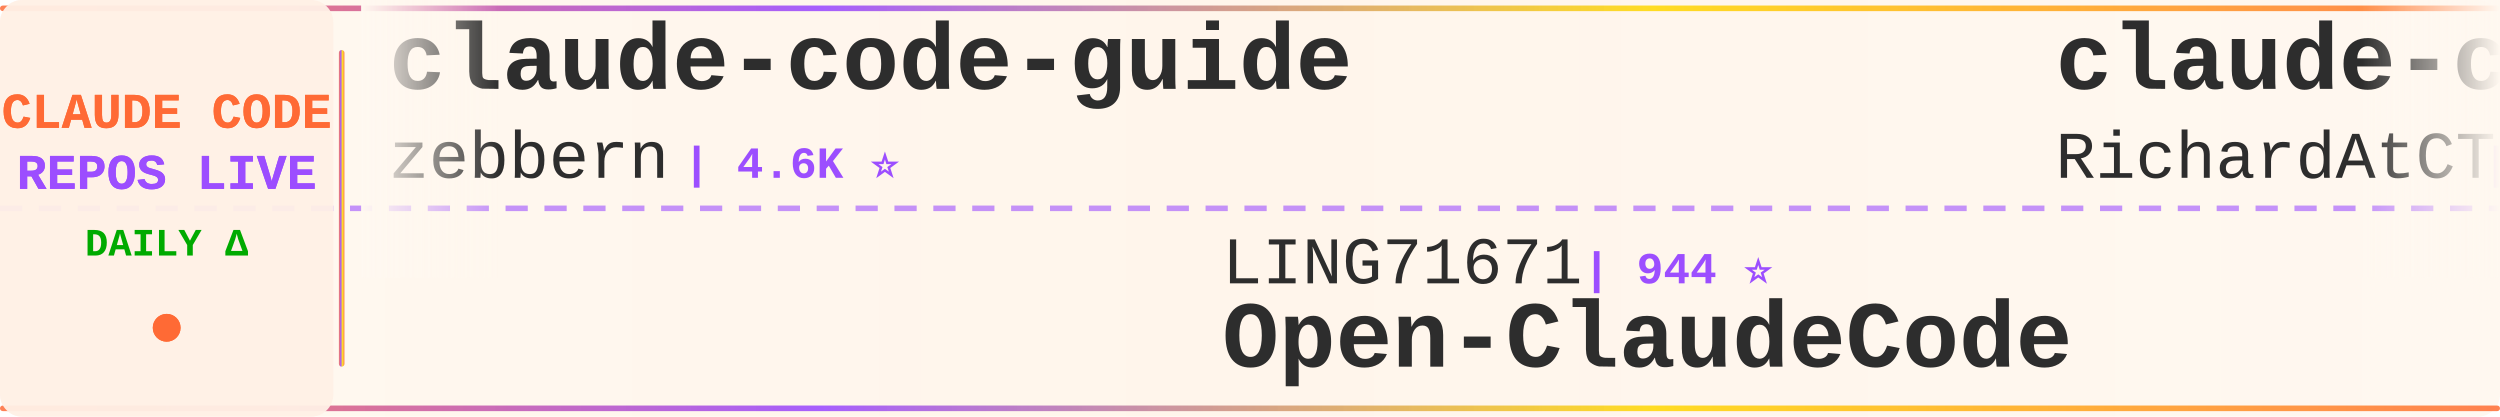
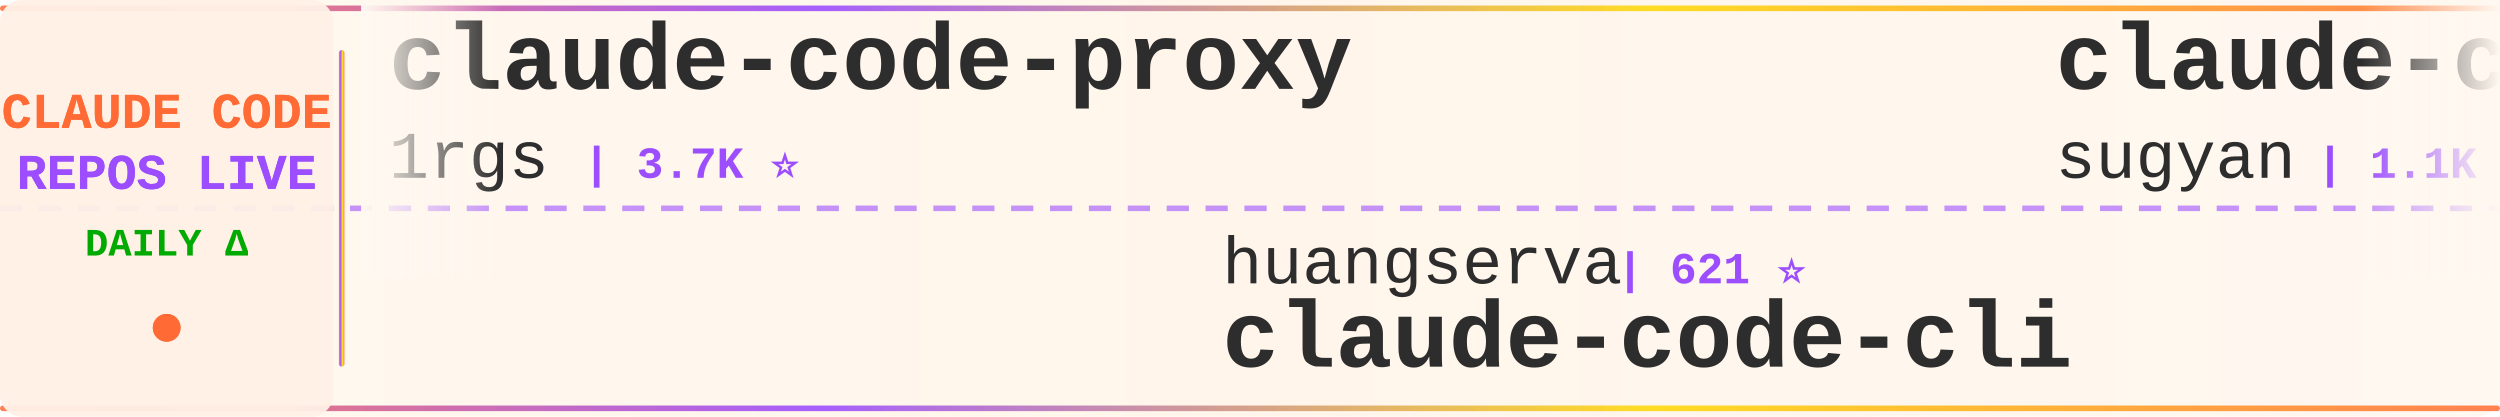
<svg xmlns="http://www.w3.org/2000/svg" width="900" height="150">
  <defs>
    <linearGradient id="tickerBg" x1="0%" y1="0%" x2="100%" y2="0%">
      <stop offset="0%" style="stop-color:#fff8f0;stop-opacity:0.98" />
      <stop offset="50%" style="stop-color:#fff5eb;stop-opacity:1" />
      <stop offset="100%" style="stop-color:#fff8f0;stop-opacity:0.98" />
    </linearGradient>
    <linearGradient id="borderGrad" x1="0%" y1="0%" x2="100%" y2="0%">
      <stop offset="0%" style="stop-color:#FF6B35;stop-opacity:0.85">
        <animate attributeName="stop-opacity" values="0.85;1;0.85" dur="2s" repeatCount="indefinite" />
      </stop>
      <stop offset="33%" style="stop-color:#9C4EFF;stop-opacity:0.9">
        <animate attributeName="stop-opacity" values="0.9;1;0.9" dur="2.2s" repeatCount="indefinite" />
      </stop>
      <stop offset="66%" style="stop-color:#FFD700;stop-opacity:0.85">
        <animate attributeName="stop-opacity" values="0.85;1;0.85" dur="1.8s" repeatCount="indefinite" />
      </stop>
      <stop offset="100%" style="stop-color:#FF6B35;stop-opacity:0.85">
        <animate attributeName="stop-opacity" values="0.85;1;0.85" dur="2s" repeatCount="indefinite" />
      </stop>
    </linearGradient>
    <filter id="textGlow">
      <feGaussianBlur stdDeviation="0.15" result="coloredBlur" />
      <feMerge>
        <feMergeNode in="coloredBlur" />
        <feMergeNode in="SourceGraphic" />
      </feMerge>
    </filter>
    <filter id="metricGlow">
      <feGaussianBlur stdDeviation="0.2" result="coloredBlur" />
      <feMerge>
        <feMergeNode in="coloredBlur" />
        <feMergeNode in="SourceGraphic" />
      </feMerge>
    </filter>
    <linearGradient id="leftFade" x1="0%" y1="0%" x2="100%" y2="0%">
      <stop offset="0%" style="stop-color:#fff8f0;stop-opacity:1" />
      <stop offset="100%" style="stop-color:#fff8f0;stop-opacity:0" />
    </linearGradient>
    <linearGradient id="rightFade" x1="0%" y1="0%" x2="100%" y2="0%">
      <stop offset="0%" style="stop-color:#fff8f0;stop-opacity:0" />
      <stop offset="100%" style="stop-color:#fff8f0;stop-opacity:1" />
    </linearGradient>
  </defs>
  <rect width="900" height="150" fill="url(#tickerBg)" rx="8" />
  <rect x="0" y="2" width="900" height="2" fill="url(#borderGrad)" rx="1" />
  <rect x="0" y="146" width="900" height="2" fill="url(#borderGrad)" rx="1" />
  <line x1="0" y1="75" x2="900" y2="75" stroke="#9C4EFF" stroke-width="2" stroke-dasharray="8 6" opacity="0.6" />
  <rect x="0" y="0" width="120" height="150" fill="#fff0e6" opacity="0.95" rx="8" />
  <text x="60" y="46" font-family="'Courier New', monospace" font-size="18" font-weight="bold" fill="#FF6B35" text-anchor="middle" filter="url(#textGlow)">
    CLAUDE CODE
  </text>
  <text x="60" y="68" font-family="'Courier New', monospace" font-size="18" font-weight="bold" fill="#9C4EFF" text-anchor="middle" filter="url(#textGlow)">
    REPOS LIVE
  </text>
  <text x="60" y="92" font-family="'Courier New', monospace" font-size="14" font-weight="bold" fill="#00aa00" text-anchor="middle">
    DAILY Δ
  </text>
  <circle cx="60" cy="118" r="5" fill="#FF6B35" filter="url(#metricGlow)">
    <animate attributeName="r" values="4;6;4" dur="1.5s" repeatCount="indefinite" />
    <animate attributeName="opacity" values="0.6;1;0.6" dur="1.5s" repeatCount="indefinite" />
  </circle>
  <rect x="122" y="18" width="2" height="114" fill="url(#borderGrad)" rx="1" />
  <clipPath id="tickerClip">
    <rect x="130" y="0" width="770" height="150" />
  </clipPath>
  <g clip-path="url(#tickerClip)">
    <g id="tickerItems">
      <animateTransform attributeName="transform" attributeType="XML" type="translate" from="0 0" to="-3000 0" dur="54s" repeatCount="indefinite" />
      <g transform="translate(0, 0)">
-         <text x="140" y="32" font-family="'Courier New', monospace" font-size="34" font-weight="bold" fill="#2d2d2d">claude-code-guide</text>
-         <text x="140" y="64" font-family="'Courier New', monospace" font-size="24" font-weight="normal" fill="#2d2d2d" opacity="1.0">zebbern</text>
-         <text x="246" y="64" font-family="'Courier New', monospace" font-size="16" font-weight="bold" fill="#9C4EFF"> | 4.6K ⭐</text>
+         <text x="140" y="32" font-family="'Courier New', monospace" font-size="34" font-weight="bold" fill="#2d2d2d">claude-code-proxy</text>
+         <text x="140" y="64" font-family="'Courier New', monospace" font-size="24" font-weight="normal" fill="#2d2d2d" opacity="1.0">1rgs</text>
+         <text x="210" y="64" font-family="'Courier New', monospace" font-size="16" font-weight="bold" fill="#9C4EFF"> | 3.7K ⭐</text>
      </g>
      <g transform="translate(300, 0)">
-         <text x="140" y="102" font-family="'Courier New', monospace" font-size="24" font-weight="normal" fill="#2d2d2d" opacity="1.0">LING71671</text>
-         <text x="270" y="102" font-family="'Courier New', monospace" font-size="16" font-weight="bold" fill="#9C4EFF"> | 944 ⭐</text>
-         <text x="140" y="132" font-family="'Courier New', monospace" font-size="34" font-weight="bold" fill="#2d2d2d">Open-ClaudeCode</text>
+         <text x="140" y="102" font-family="'Courier New', monospace" font-size="24" font-weight="normal" fill="#2d2d2d" opacity="1.0">huangserva</text>
+         <text x="282" y="102" font-family="'Courier New', monospace" font-size="16" font-weight="bold" fill="#9C4EFF"> | 621 ⭐</text>
+         <text x="140" y="132" font-family="'Courier New', monospace" font-size="34" font-weight="bold" fill="#2d2d2d">claude-code-cli</text>
      </g>
      <g transform="translate(600, 0)">
-         <text x="140" y="32" font-family="'Courier New', monospace" font-size="34" font-weight="bold" fill="#2d2d2d">claude-code-telegram</text>
-         <text x="140" y="64" font-family="'Courier New', monospace" font-size="24" font-weight="normal" fill="#2d2d2d" opacity="1.0">RichardAtCT</text>
-         <text x="294" y="64" font-family="'Courier New', monospace" font-size="16" font-weight="bold" fill="#9C4EFF"> | 2.8K ⭐</text>
+         <text x="140" y="32" font-family="'Courier New', monospace" font-size="34" font-weight="bold" fill="#2d2d2d">claude-code-webui</text>
+         <text x="140" y="64" font-family="'Courier New', monospace" font-size="24" font-weight="normal" fill="#2d2d2d" opacity="1.0">sugyan</text>
+         <text x="234" y="64" font-family="'Courier New', monospace" font-size="16" font-weight="bold" fill="#9C4EFF"> | 1.1K ⭐</text>
      </g>
      <g transform="translate(900, 0)">
-         <text x="140" y="102" font-family="'Courier New', monospace" font-size="24" font-weight="normal" fill="#2d2d2d" opacity="1.0">multica-ai</text>
-         <text x="282" y="102" font-family="'Courier New', monospace" font-size="16" font-weight="bold" fill="#9C4EFF"> | 204.0K ⭐ +47</text>
-         <text x="140" y="132" font-family="'Courier New', monospace" font-size="34" font-weight="bold" fill="#2d2d2d">andrej-karpathy-skills</text>
+         <text x="140" y="102" font-family="'Courier New', monospace" font-size="24" font-weight="normal" fill="#2d2d2d" opacity="1.0">alejandrobalderas</text>
+         <text x="366" y="102" font-family="'Courier New', monospace" font-size="16" font-weight="bold" fill="#9C4EFF"> | 2.8K ⭐</text>
+         <text x="140" y="132" font-family="'Courier New', monospace" font-size="34" font-weight="bold" fill="#2d2d2d">claude-code-from-source</text>
      </g>
      <g transform="translate(1200, 0)">
-         <text x="140" y="32" font-family="'Courier New', monospace" font-size="34" font-weight="bold" fill="#2d2d2d">claude-code-cli</text>
-         <text x="140" y="64" font-family="'Courier New', monospace" font-size="24" font-weight="normal" fill="#2d2d2d" opacity="1.0">huangserva</text>
-         <text x="282" y="64" font-family="'Courier New', monospace" font-size="16" font-weight="bold" fill="#9C4EFF"> | 621 ⭐</text>
+         <text x="140" y="32" font-family="'Courier New', monospace" font-size="34" font-weight="bold" fill="#2d2d2d">my-claude-code-setup</text>
+         <text x="140" y="64" font-family="'Courier New', monospace" font-size="24" font-weight="normal" fill="#2d2d2d" opacity="1.0">centminmod</text>
+         <text x="282" y="64" font-family="'Courier New', monospace" font-size="16" font-weight="bold" fill="#9C4EFF"> | 2.6K ⭐</text>
      </g>
      <g transform="translate(1500, 0)">
-         <text x="140" y="102" font-family="'Courier New', monospace" font-size="24" font-weight="normal" fill="#2d2d2d" opacity="1.0">edmund-io</text>
-         <text x="270" y="102" font-family="'Courier New', monospace" font-size="16" font-weight="bold" fill="#9C4EFF"> | 1.5K ⭐</text>
-         <text x="140" y="132" font-family="'Courier New', monospace" font-size="34" font-weight="bold" fill="#2d2d2d">edmunds-claude-code</text>
+         <text x="140" y="102" font-family="'Courier New', monospace" font-size="24" font-weight="normal" fill="#2d2d2d" opacity="1.0">musistudio</text>
+         <text x="282" y="102" font-family="'Courier New', monospace" font-size="16" font-weight="bold" fill="#9C4EFF"> | 36.7K ⭐ +5</text>
+         <text x="140" y="132" font-family="'Courier New', monospace" font-size="34" font-weight="bold" fill="#2d2d2d">claude-code-router</text>
      </g>
      <g transform="translate(1800, 0)">
-         <text x="140" y="32" font-family="'Courier New', monospace" font-size="34" font-weight="bold" fill="#2d2d2d">system_prompts_leaks</text>
-         <text x="140" y="64" font-family="'Courier New', monospace" font-size="24" font-weight="normal" fill="#2d2d2d" opacity="1.0">asgeirtj</text>
-         <text x="258" y="64" font-family="'Courier New', monospace" font-size="16" font-weight="bold" fill="#9C4EFF"> | 63.2K ⭐ +9</text>
+         <text x="140" y="32" font-family="'Courier New', monospace" font-size="34" font-weight="bold" fill="#2d2d2d">Dive-into-Claude-Code</text>
+         <text x="140" y="64" font-family="'Courier New', monospace" font-size="24" font-weight="normal" fill="#2d2d2d" opacity="1.0">VILA-Lab</text>
+         <text x="258" y="64" font-family="'Courier New', monospace" font-size="16" font-weight="bold" fill="#9C4EFF"> | 2.1K ⭐ +3</text>
      </g>
      <g transform="translate(2100, 0)">
-         <text x="140" y="102" font-family="'Courier New', monospace" font-size="24" font-weight="normal" fill="#2d2d2d" opacity="1.0">SeemSeam</text>
-         <text x="258" y="102" font-family="'Courier New', monospace" font-size="16" font-weight="bold" fill="#9C4EFF"> | 3.4K ⭐ -1</text>
-         <text x="140" y="132" font-family="'Courier New', monospace" font-size="34" font-weight="bold" fill="#2d2d2d">claude_codex_bridge</text>
+         <text x="140" y="102" font-family="'Courier New', monospace" font-size="24" font-weight="normal" fill="#2d2d2d" opacity="1.0">KPR111</text>
+         <text x="234" y="102" font-family="'Courier New', monospace" font-size="16" font-weight="bold" fill="#9C4EFF"> | 18 ⭐</text>
+         <text x="140" y="132" font-family="'Courier New', monospace" font-size="34" font-weight="bold" fill="#2d2d2d">Claude-Code</text>
      </g>
      <g transform="translate(2400, 0)">
-         <text x="140" y="32" font-family="'Courier New', monospace" font-size="34" font-weight="bold" fill="#2d2d2d">Claude-Code-Game-Studios</text>
-         <text x="140" y="64" font-family="'Courier New', monospace" font-size="24" font-weight="normal" fill="#2d2d2d" opacity="1.0">Donchitos</text>
-         <text x="270" y="64" font-family="'Courier New', monospace" font-size="16" font-weight="bold" fill="#9C4EFF"> | 24.2K ⭐ +11</text>
+         <text x="140" y="32" font-family="'Courier New', monospace" font-size="34" font-weight="bold" fill="#2d2d2d">awesome-claude-code-suba...</text>
+         <text x="140" y="64" font-family="'Courier New', monospace" font-size="24" font-weight="normal" fill="#2d2d2d" opacity="1.0">VoltAgent</text>
+         <text x="270" y="64" font-family="'Courier New', monospace" font-size="16" font-weight="bold" fill="#9C4EFF"> | 24.5K ⭐ +4</text>
      </g>
      <g transform="translate(2700, 0)">
-         <text x="140" y="102" font-family="'Courier New', monospace" font-size="24" font-weight="normal" fill="#2d2d2d" opacity="1.0">Windy3f3f3f3f</text>
-         <text x="318" y="102" font-family="'Courier New', monospace" font-size="16" font-weight="bold" fill="#9C4EFF"> | 2.6K ⭐ +1</text>
-         <text x="140" y="132" font-family="'Courier New', monospace" font-size="34" font-weight="bold" fill="#2d2d2d">claude-code-from-scratch</text>
+         <text x="140" y="102" font-family="'Courier New', monospace" font-size="24" font-weight="normal" fill="#2d2d2d" opacity="1.0">asgeirtj</text>
+         <text x="258" y="102" font-family="'Courier New', monospace" font-size="16" font-weight="bold" fill="#9C4EFF"> | 63.2K ⭐ +9</text>
+         <text x="140" y="132" font-family="'Courier New', monospace" font-size="34" font-weight="bold" fill="#2d2d2d">system_prompts_leaks</text>
      </g>
      <g transform="translate(3000, 0)">
-         <text x="140" y="32" font-family="'Courier New', monospace" font-size="34" font-weight="bold" fill="#2d2d2d">claude-code-guide</text>
-         <text x="140" y="64" font-family="'Courier New', monospace" font-size="24" font-weight="normal" fill="#2d2d2d" opacity="1.0">zebbern</text>
-         <text x="246" y="64" font-family="'Courier New', monospace" font-size="16" font-weight="bold" fill="#9C4EFF"> | 4.6K ⭐</text>
+         <text x="140" y="32" font-family="'Courier New', monospace" font-size="34" font-weight="bold" fill="#2d2d2d">claude-code-proxy</text>
+         <text x="140" y="64" font-family="'Courier New', monospace" font-size="24" font-weight="normal" fill="#2d2d2d" opacity="1.0">1rgs</text>
+         <text x="210" y="64" font-family="'Courier New', monospace" font-size="16" font-weight="bold" fill="#9C4EFF"> | 3.7K ⭐</text>
      </g>
      <g transform="translate(3300, 0)">
-         <text x="140" y="102" font-family="'Courier New', monospace" font-size="24" font-weight="normal" fill="#2d2d2d" opacity="1.0">LING71671</text>
-         <text x="270" y="102" font-family="'Courier New', monospace" font-size="16" font-weight="bold" fill="#9C4EFF"> | 944 ⭐</text>
-         <text x="140" y="132" font-family="'Courier New', monospace" font-size="34" font-weight="bold" fill="#2d2d2d">Open-ClaudeCode</text>
+         <text x="140" y="102" font-family="'Courier New', monospace" font-size="24" font-weight="normal" fill="#2d2d2d" opacity="1.0">huangserva</text>
+         <text x="282" y="102" font-family="'Courier New', monospace" font-size="16" font-weight="bold" fill="#9C4EFF"> | 621 ⭐</text>
+         <text x="140" y="132" font-family="'Courier New', monospace" font-size="34" font-weight="bold" fill="#2d2d2d">claude-code-cli</text>
      </g>
      <g transform="translate(3600, 0)">
-         <text x="140" y="32" font-family="'Courier New', monospace" font-size="34" font-weight="bold" fill="#2d2d2d">claude-code-telegram</text>
-         <text x="140" y="64" font-family="'Courier New', monospace" font-size="24" font-weight="normal" fill="#2d2d2d" opacity="1.0">RichardAtCT</text>
-         <text x="294" y="64" font-family="'Courier New', monospace" font-size="16" font-weight="bold" fill="#9C4EFF"> | 2.8K ⭐</text>
+         <text x="140" y="32" font-family="'Courier New', monospace" font-size="34" font-weight="bold" fill="#2d2d2d">claude-code-webui</text>
+         <text x="140" y="64" font-family="'Courier New', monospace" font-size="24" font-weight="normal" fill="#2d2d2d" opacity="1.0">sugyan</text>
+         <text x="234" y="64" font-family="'Courier New', monospace" font-size="16" font-weight="bold" fill="#9C4EFF"> | 1.1K ⭐</text>
      </g>
      <g transform="translate(3900, 0)">
-         <text x="140" y="102" font-family="'Courier New', monospace" font-size="24" font-weight="normal" fill="#2d2d2d" opacity="1.0">multica-ai</text>
-         <text x="282" y="102" font-family="'Courier New', monospace" font-size="16" font-weight="bold" fill="#9C4EFF"> | 204.0K ⭐ +47</text>
-         <text x="140" y="132" font-family="'Courier New', monospace" font-size="34" font-weight="bold" fill="#2d2d2d">andrej-karpathy-skills</text>
+         <text x="140" y="102" font-family="'Courier New', monospace" font-size="24" font-weight="normal" fill="#2d2d2d" opacity="1.0">alejandrobalderas</text>
+         <text x="366" y="102" font-family="'Courier New', monospace" font-size="16" font-weight="bold" fill="#9C4EFF"> | 2.8K ⭐</text>
+         <text x="140" y="132" font-family="'Courier New', monospace" font-size="34" font-weight="bold" fill="#2d2d2d">claude-code-from-source</text>
      </g>
    </g>
  </g>
  <rect x="130" y="0" width="50" height="100" fill="url(#leftFade)" />
  <rect x="850" y="0" width="50" height="100" fill="url(#rightFade)" />
</svg>
